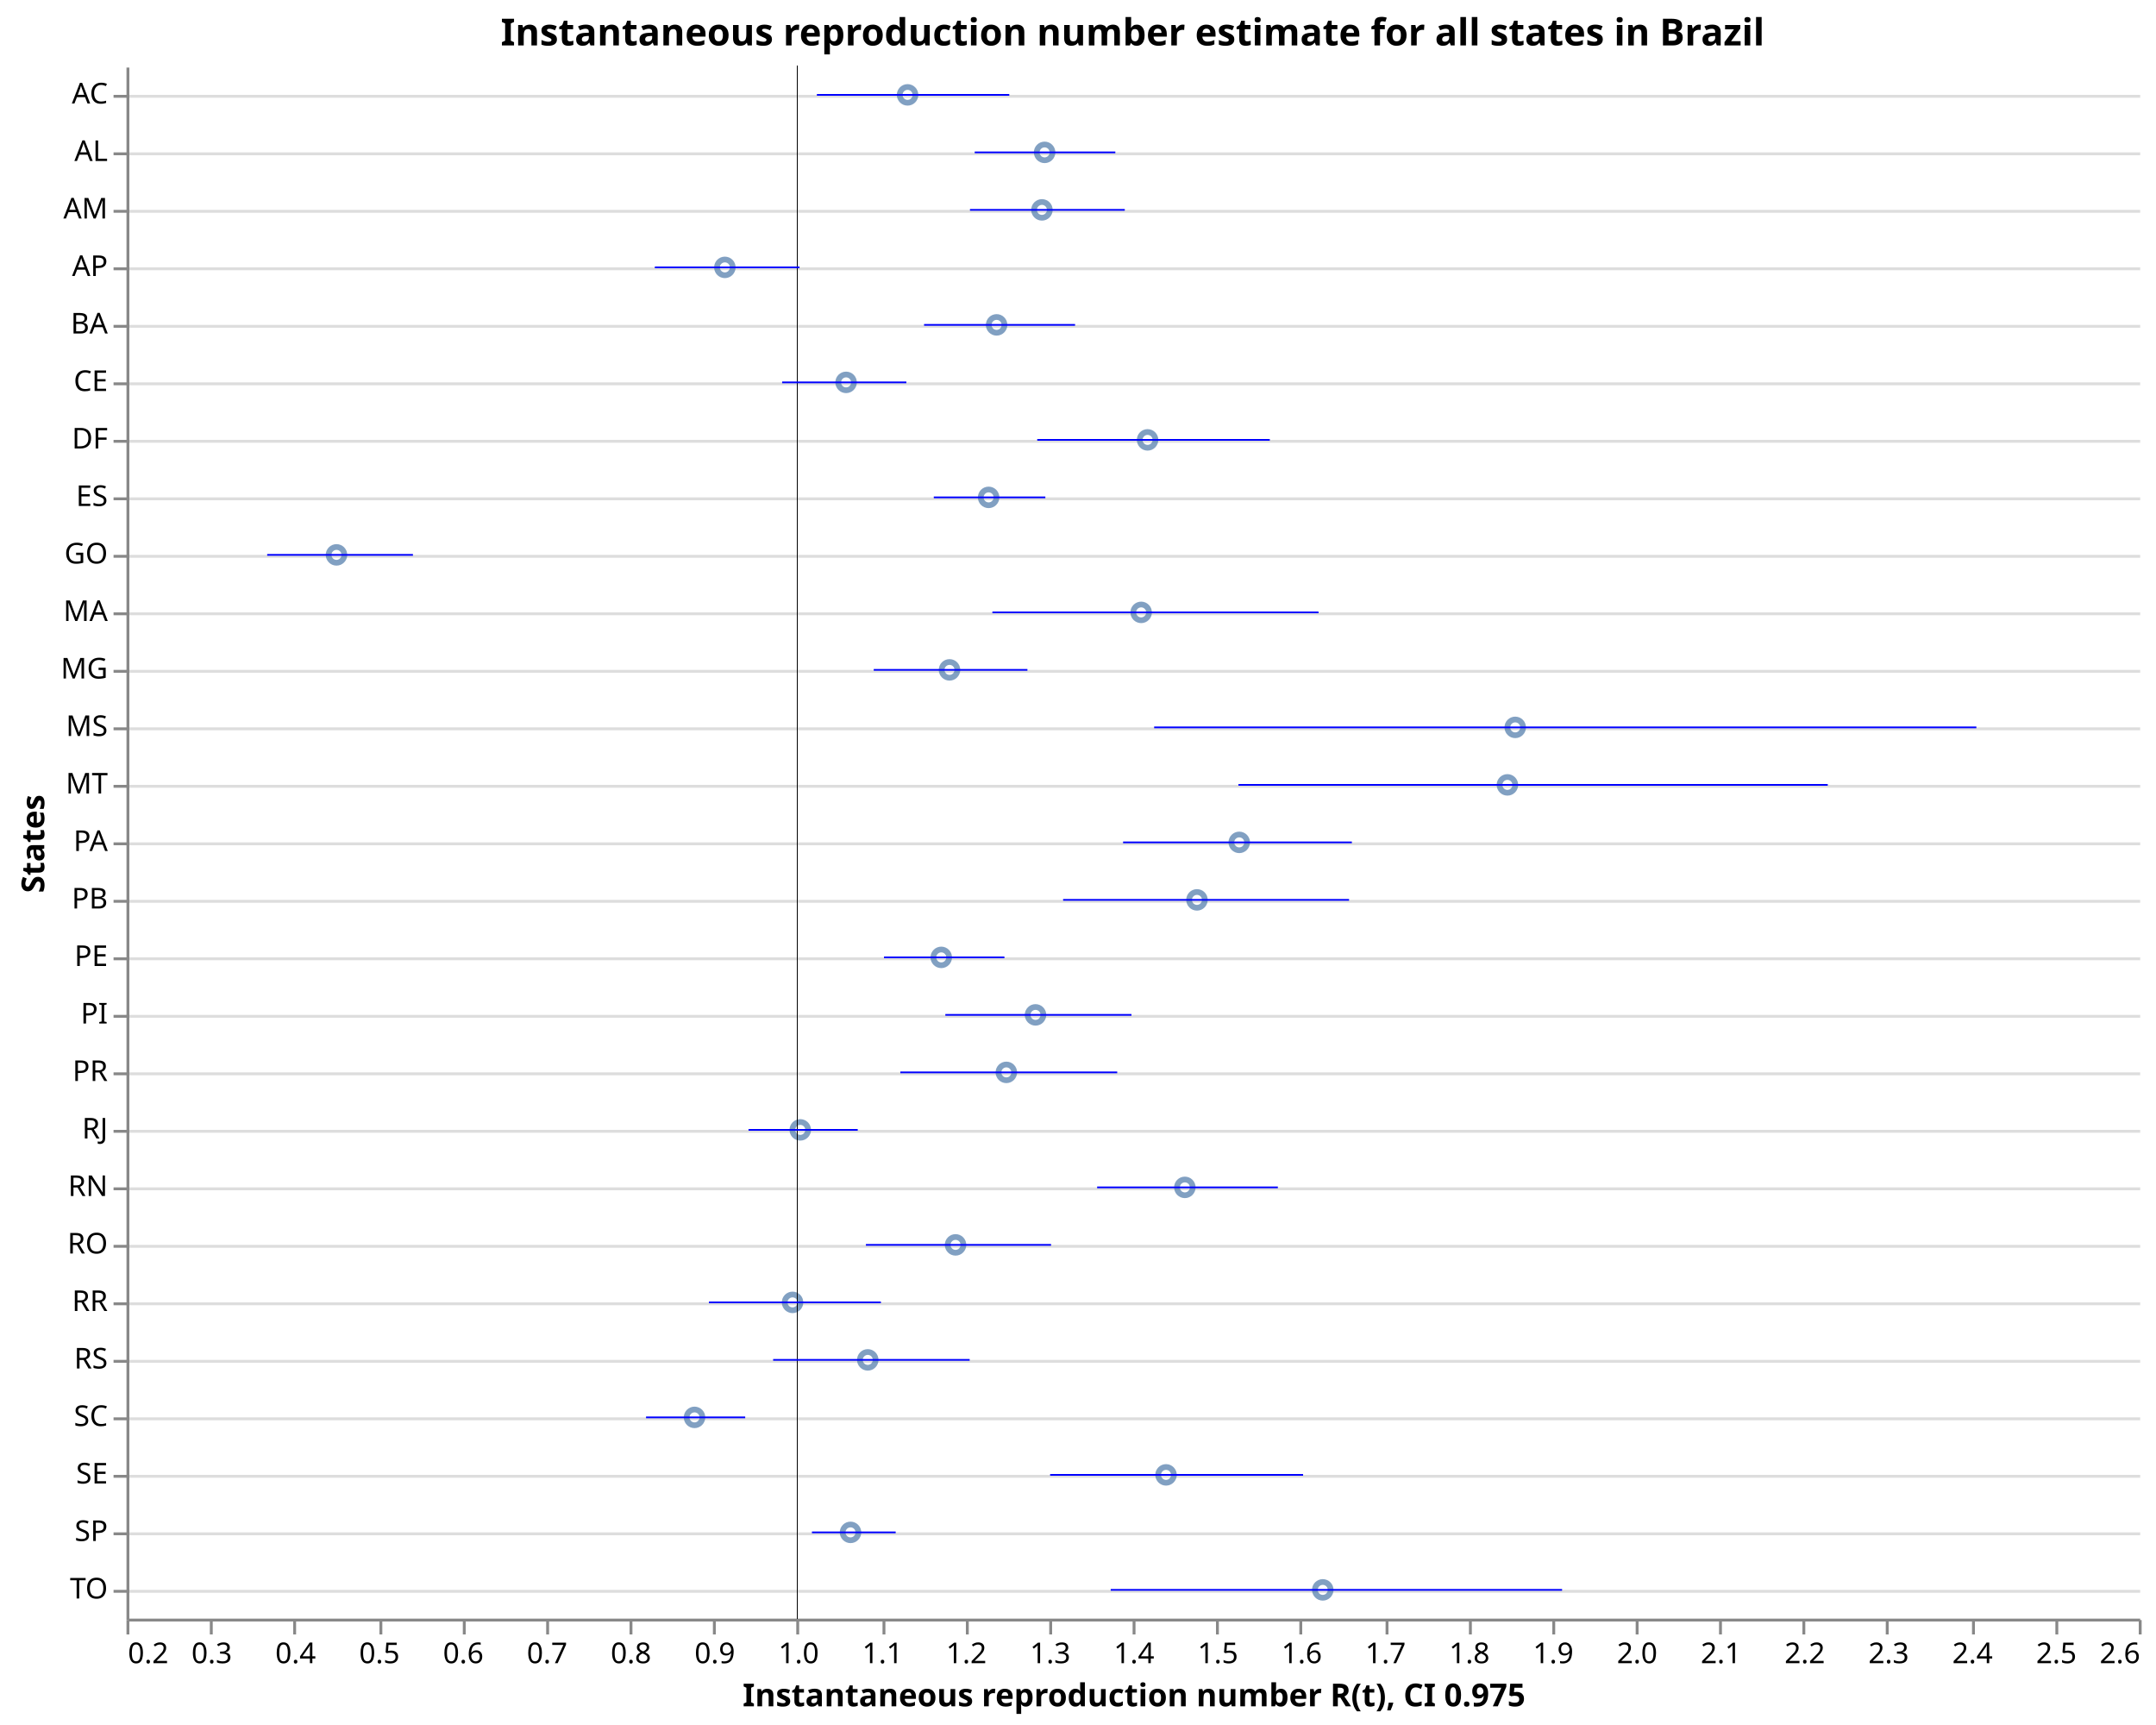
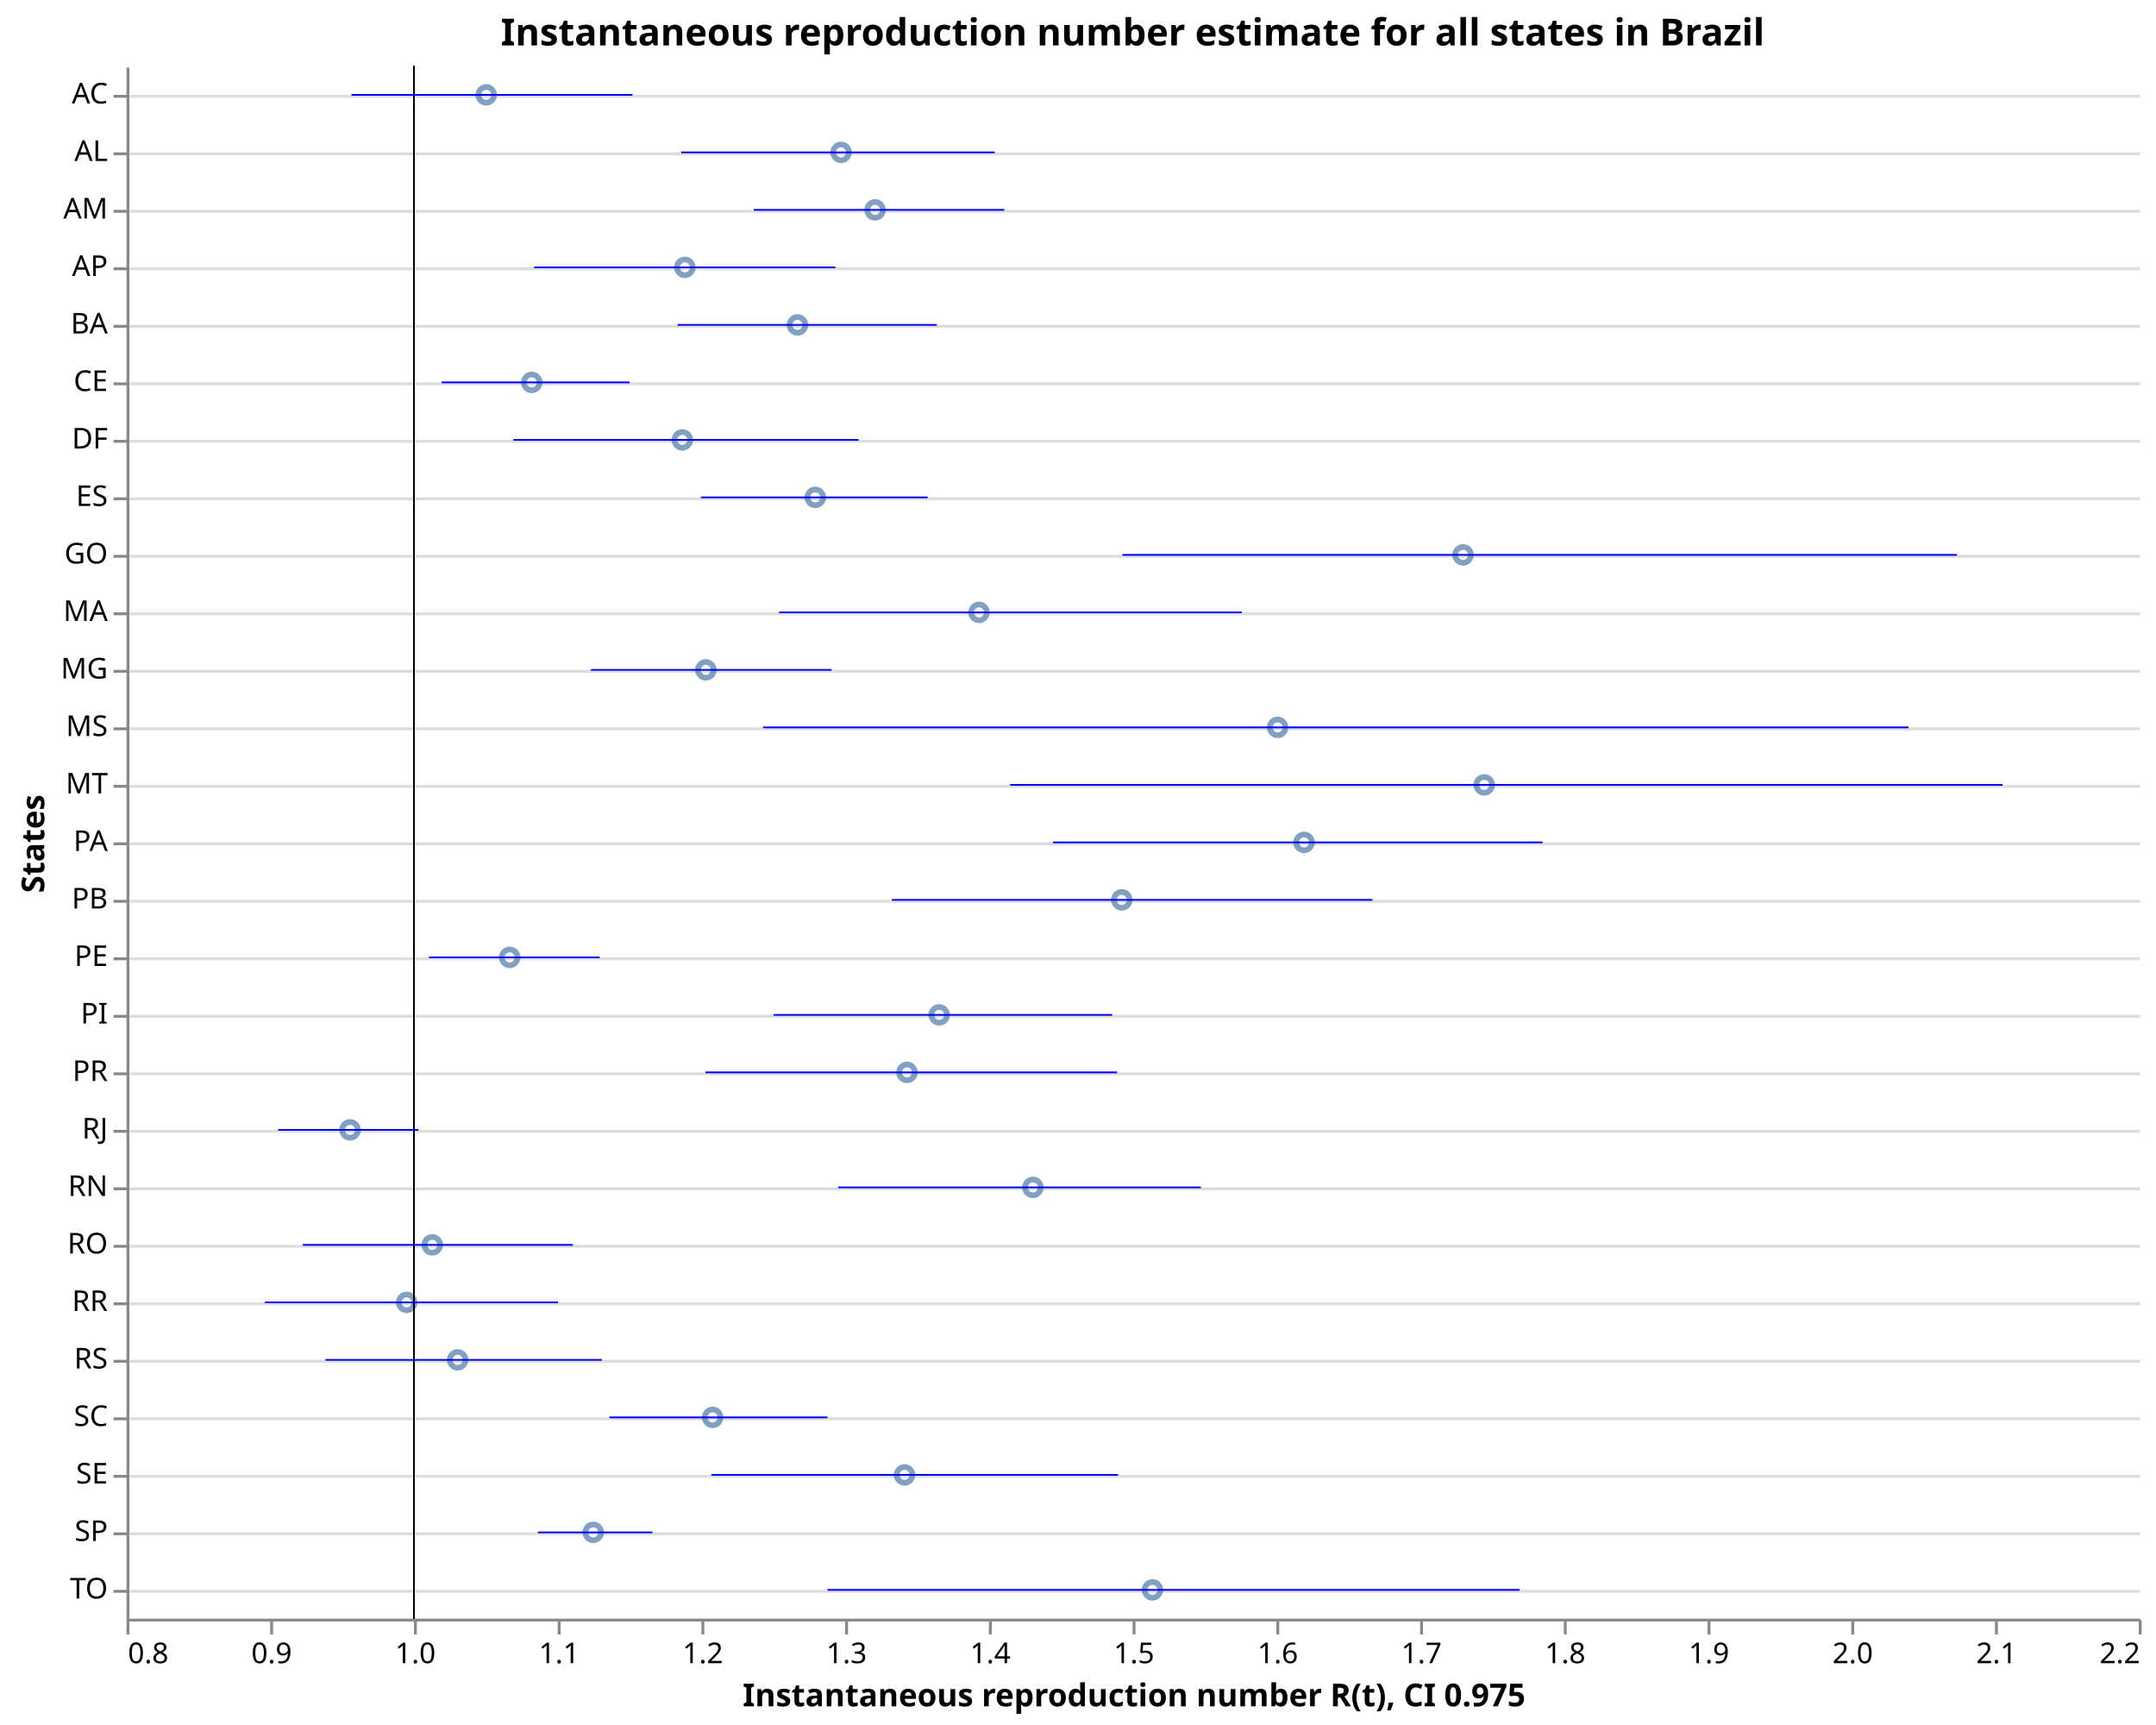
<svg xmlns="http://www.w3.org/2000/svg" class="marks" width="750" height="600" viewBox="0 0 750 600" version="1.1">
  <rect width="750" height="600" style="fill: white;" />
  <g transform="translate(44,23)">
    <g class="mark-group role-frame root">
      <g transform="translate(0,0)">
        <path class="background" d="M0.5,0.5h700v540h-700Z" style="fill: none; stroke: none;" />
        <g>
          <g class="mark-group role-axis">
            <g transform="translate(0.5,0.5)">
              <path class="background" d="M0,0h0v0h0Z" style="pointer-events: none; fill: none;" />
              <g>
                <g class="mark-rule role-axis-grid" style="pointer-events: none;">
                  <line transform="translate(0,10)" x2="700" y2="0" style="fill: none; stroke: #ddd; stroke-width: 1; opacity: 1;" />
                  <line transform="translate(0,30)" x2="700" y2="0" style="fill: none; stroke: #ddd; stroke-width: 1; opacity: 1;" />
                  <line transform="translate(0,50)" x2="700" y2="0" style="fill: none; stroke: #ddd; stroke-width: 1; opacity: 1;" />
                  <line transform="translate(0,70)" x2="700" y2="0" style="fill: none; stroke: #ddd; stroke-width: 1; opacity: 1;" />
                  <line transform="translate(0,90)" x2="700" y2="0" style="fill: none; stroke: #ddd; stroke-width: 1; opacity: 1;" />
                  <line transform="translate(0,110)" x2="700" y2="0" style="fill: none; stroke: #ddd; stroke-width: 1; opacity: 1;" />
                  <line transform="translate(0,130)" x2="700" y2="0" style="fill: none; stroke: #ddd; stroke-width: 1; opacity: 1;" />
                  <line transform="translate(0,150)" x2="700" y2="0" style="fill: none; stroke: #ddd; stroke-width: 1; opacity: 1;" />
                  <line transform="translate(0,170)" x2="700" y2="0" style="fill: none; stroke: #ddd; stroke-width: 1; opacity: 1;" />
                  <line transform="translate(0,190)" x2="700" y2="0" style="fill: none; stroke: #ddd; stroke-width: 1; opacity: 1;" />
                  <line transform="translate(0,210)" x2="700" y2="0" style="fill: none; stroke: #ddd; stroke-width: 1; opacity: 1;" />
                  <line transform="translate(0,230)" x2="700" y2="0" style="fill: none; stroke: #ddd; stroke-width: 1; opacity: 1;" />
                  <line transform="translate(0,250)" x2="700" y2="0" style="fill: none; stroke: #ddd; stroke-width: 1; opacity: 1;" />
                  <line transform="translate(0,270)" x2="700" y2="0" style="fill: none; stroke: #ddd; stroke-width: 1; opacity: 1;" />
                  <line transform="translate(0,290)" x2="700" y2="0" style="fill: none; stroke: #ddd; stroke-width: 1; opacity: 1;" />
                  <line transform="translate(0,310)" x2="700" y2="0" style="fill: none; stroke: #ddd; stroke-width: 1; opacity: 1;" />
                  <line transform="translate(0,330)" x2="700" y2="0" style="fill: none; stroke: #ddd; stroke-width: 1; opacity: 1;" />
                  <line transform="translate(0,350)" x2="700" y2="0" style="fill: none; stroke: #ddd; stroke-width: 1; opacity: 1;" />
                  <line transform="translate(0,370)" x2="700" y2="0" style="fill: none; stroke: #ddd; stroke-width: 1; opacity: 1;" />
                  <line transform="translate(0,390)" x2="700" y2="0" style="fill: none; stroke: #ddd; stroke-width: 1; opacity: 1;" />
                  <line transform="translate(0,410)" x2="700" y2="0" style="fill: none; stroke: #ddd; stroke-width: 1; opacity: 1;" />
                  <line transform="translate(0,430)" x2="700" y2="0" style="fill: none; stroke: #ddd; stroke-width: 1; opacity: 1;" />
                  <line transform="translate(0,450)" x2="700" y2="0" style="fill: none; stroke: #ddd; stroke-width: 1; opacity: 1;" />
                  <line transform="translate(0,470)" x2="700" y2="0" style="fill: none; stroke: #ddd; stroke-width: 1; opacity: 1;" />
                  <line transform="translate(0,490)" x2="700" y2="0" style="fill: none; stroke: #ddd; stroke-width: 1; opacity: 1;" />
                  <line transform="translate(0,510)" x2="700" y2="0" style="fill: none; stroke: #ddd; stroke-width: 1; opacity: 1;" />
                  <line transform="translate(0,530)" x2="700" y2="0" style="fill: none; stroke: #ddd; stroke-width: 1; opacity: 1;" />
                </g>
              </g>
              <path class="foreground" d="" style="pointer-events: none; display: none; fill: none;" />
            </g>
          </g>
          <g class="mark-group role-axis">
            <g transform="translate(0.5,540.5)">
              <path class="background" d="M0,0h0v0h0Z" style="pointer-events: none; fill: none;" />
              <g>
                <g class="mark-rule role-axis-tick" style="pointer-events: none;">
                  <line transform="translate(0,0)" x2="0" y2="5" style="fill: none; stroke: #888; stroke-width: 1; opacity: 1;" />
-                   <line transform="translate(29,0)" x2="0" y2="5" style="fill: none; stroke: #888; stroke-width: 1; opacity: 1;" />
-                   <line transform="translate(58,0)" x2="0" y2="5" style="fill: none; stroke: #888; stroke-width: 1; opacity: 1;" />
-                   <line transform="translate(88,0)" x2="0" y2="5" style="fill: none; stroke: #888; stroke-width: 1; opacity: 1;" />
-                   <line transform="translate(117,0)" x2="0" y2="5" style="fill: none; stroke: #888; stroke-width: 1; opacity: 1;" />
-                   <line transform="translate(146,0)" x2="0" y2="5" style="fill: none; stroke: #888; stroke-width: 1; opacity: 1;" />
-                   <line transform="translate(175,0)" x2="0" y2="5" style="fill: none; stroke: #888; stroke-width: 1; opacity: 1;" />
-                   <line transform="translate(204,0)" x2="0" y2="5" style="fill: none; stroke: #888; stroke-width: 1; opacity: 1;" />
-                   <line transform="translate(233,0)" x2="0" y2="5" style="fill: none; stroke: #888; stroke-width: 1; opacity: 1;" />
-                   <line transform="translate(263,0)" x2="0" y2="5" style="fill: none; stroke: #888; stroke-width: 1; opacity: 1;" />
-                   <line transform="translate(292,0)" x2="0" y2="5" style="fill: none; stroke: #888; stroke-width: 1; opacity: 1;" />
-                   <line transform="translate(321,0)" x2="0" y2="5" style="fill: none; stroke: #888; stroke-width: 1; opacity: 1;" />
+                   <line transform="translate(50,0)" x2="0" y2="5" style="fill: none; stroke: #888; stroke-width: 1; opacity: 1;" />
+                   <line transform="translate(100,0)" x2="0" y2="5" style="fill: none; stroke: #888; stroke-width: 1; opacity: 1;" />
+                   <line transform="translate(150,0)" x2="0" y2="5" style="fill: none; stroke: #888; stroke-width: 1; opacity: 1;" />
+                   <line transform="translate(200,0)" x2="0" y2="5" style="fill: none; stroke: #888; stroke-width: 1; opacity: 1;" />
+                   <line transform="translate(250,0)" x2="0" y2="5" style="fill: none; stroke: #888; stroke-width: 1; opacity: 1;" />
+                   <line transform="translate(300,0)" x2="0" y2="5" style="fill: none; stroke: #888; stroke-width: 1; opacity: 1;" />
                  <line transform="translate(350,0)" x2="0" y2="5" style="fill: none; stroke: #888; stroke-width: 1; opacity: 1;" />
-                   <line transform="translate(379,0)" x2="0" y2="5" style="fill: none; stroke: #888; stroke-width: 1; opacity: 1;" />
-                   <line transform="translate(408,0)" x2="0" y2="5" style="fill: none; stroke: #888; stroke-width: 1; opacity: 1;" />
-                   <line transform="translate(438,0)" x2="0" y2="5" style="fill: none; stroke: #888; stroke-width: 1; opacity: 1;" />
-                   <line transform="translate(467,0)" x2="0" y2="5" style="fill: none; stroke: #888; stroke-width: 1; opacity: 1;" />
-                   <line transform="translate(496,0)" x2="0" y2="5" style="fill: none; stroke: #888; stroke-width: 1; opacity: 1;" />
-                   <line transform="translate(525,0)" x2="0" y2="5" style="fill: none; stroke: #888; stroke-width: 1; opacity: 1;" />
-                   <line transform="translate(554,0)" x2="0" y2="5" style="fill: none; stroke: #888; stroke-width: 1; opacity: 1;" />
-                   <line transform="translate(583,0)" x2="0" y2="5" style="fill: none; stroke: #888; stroke-width: 1; opacity: 1;" />
-                   <line transform="translate(612,0)" x2="0" y2="5" style="fill: none; stroke: #888; stroke-width: 1; opacity: 1;" />
-                   <line transform="translate(642,0)" x2="0" y2="5" style="fill: none; stroke: #888; stroke-width: 1; opacity: 1;" />
-                   <line transform="translate(671,0)" x2="0" y2="5" style="fill: none; stroke: #888; stroke-width: 1; opacity: 1;" />
+                   <line transform="translate(400,0)" x2="0" y2="5" style="fill: none; stroke: #888; stroke-width: 1; opacity: 1;" />
+                   <line transform="translate(450,0)" x2="0" y2="5" style="fill: none; stroke: #888; stroke-width: 1; opacity: 1;" />
+                   <line transform="translate(500,0)" x2="0" y2="5" style="fill: none; stroke: #888; stroke-width: 1; opacity: 1;" />
+                   <line transform="translate(550,0)" x2="0" y2="5" style="fill: none; stroke: #888; stroke-width: 1; opacity: 1;" />
+                   <line transform="translate(600,0)" x2="0" y2="5" style="fill: none; stroke: #888; stroke-width: 1; opacity: 1;" />
+                   <line transform="translate(650,0)" x2="0" y2="5" style="fill: none; stroke: #888; stroke-width: 1; opacity: 1;" />
                  <line transform="translate(700,0)" x2="0" y2="5" style="fill: none; stroke: #888; stroke-width: 1; opacity: 1;" />
                </g>
                <g class="mark-text role-axis-label" style="pointer-events: none;">
-                   <text text-anchor="start" transform="translate(0,15)" style="font-family: sans-serif; font-size: 10px; fill: #000; opacity: 1;">0.2</text>
-                   <text text-anchor="middle" transform="translate(29.16667,15)" style="font-family: sans-serif; font-size: 10px; fill: #000; opacity: 1;">0.3</text>
-                   <text text-anchor="middle" transform="translate(58.33333,15)" style="font-family: sans-serif; font-size: 10px; fill: #000; opacity: 1;">0.4</text>
-                   <text text-anchor="middle" transform="translate(87.5,15)" style="font-family: sans-serif; font-size: 10px; fill: #000; opacity: 1;">0.5</text>
-                   <text text-anchor="middle" transform="translate(116.6667,15)" style="font-family: sans-serif; font-size: 10px; fill: #000; opacity: 1;">0.6</text>
-                   <text text-anchor="middle" transform="translate(145.8333,15)" style="font-family: sans-serif; font-size: 10px; fill: #000; opacity: 1;">0.7</text>
-                   <text text-anchor="middle" transform="translate(175,15)" style="font-family: sans-serif; font-size: 10px; fill: #000; opacity: 1;">0.8</text>
-                   <text text-anchor="middle" transform="translate(204.1667,15)" style="font-family: sans-serif; font-size: 10px; fill: #000; opacity: 1;">0.9</text>
-                   <text text-anchor="middle" transform="translate(233.3333,15)" style="font-family: sans-serif; font-size: 10px; fill: #000; opacity: 1;">1.0</text>
-                   <text text-anchor="middle" transform="translate(262.5,15)" style="font-family: sans-serif; font-size: 10px; fill: #000; opacity: 1;">1.1</text>
-                   <text text-anchor="middle" transform="translate(291.6667,15)" style="font-family: sans-serif; font-size: 10px; fill: #000; opacity: 1;">1.2</text>
-                   <text text-anchor="middle" transform="translate(320.8333,15)" style="font-family: sans-serif; font-size: 10px; fill: #000; opacity: 1;">1.3</text>
-                   <text text-anchor="middle" transform="translate(350,15)" style="font-family: sans-serif; font-size: 10px; fill: #000; opacity: 1;">1.4</text>
-                   <text text-anchor="middle" transform="translate(379.1667,15)" style="font-family: sans-serif; font-size: 10px; fill: #000; opacity: 1;">1.5</text>
-                   <text text-anchor="middle" transform="translate(408.3333,15)" style="font-family: sans-serif; font-size: 10px; fill: #000; opacity: 1;">1.6</text>
-                   <text text-anchor="middle" transform="translate(437.5,15)" style="font-family: sans-serif; font-size: 10px; fill: #000; opacity: 1;">1.7</text>
-                   <text text-anchor="middle" transform="translate(466.6667,15)" style="font-family: sans-serif; font-size: 10px; fill: #000; opacity: 1;">1.8</text>
-                   <text text-anchor="middle" transform="translate(495.8333,15)" style="font-family: sans-serif; font-size: 10px; fill: #000; opacity: 1;">1.9</text>
-                   <text text-anchor="middle" transform="translate(525,15)" style="font-family: sans-serif; font-size: 10px; fill: #000; opacity: 1;">2.0</text>
-                   <text text-anchor="middle" transform="translate(554.1667,15)" style="font-family: sans-serif; font-size: 10px; fill: #000; opacity: 1;">2.1</text>
-                   <text text-anchor="middle" transform="translate(583.3333,15)" style="font-family: sans-serif; font-size: 10px; fill: #000; opacity: 1;">2.2</text>
-                   <text text-anchor="middle" transform="translate(612.5,15)" style="font-family: sans-serif; font-size: 10px; fill: #000; opacity: 1;">2.3</text>
-                   <text text-anchor="middle" transform="translate(641.6667,15)" style="font-family: sans-serif; font-size: 10px; fill: #000; opacity: 1;">2.4</text>
-                   <text text-anchor="middle" transform="translate(670.8333,15)" style="font-family: sans-serif; font-size: 10px; fill: #000; opacity: 1;">2.5</text>
-                   <text text-anchor="end" transform="translate(700,15)" style="font-family: sans-serif; font-size: 10px; fill: #000; opacity: 1;">2.6</text>
+                   <text text-anchor="start" transform="translate(0,15)" style="font-family: sans-serif; font-size: 10px; fill: #000; opacity: 1;">0.8</text>
+                   <text text-anchor="middle" transform="translate(50,15)" style="font-family: sans-serif; font-size: 10px; fill: #000; opacity: 1;">0.9</text>
+                   <text text-anchor="middle" transform="translate(100,15)" style="font-family: sans-serif; font-size: 10px; fill: #000; opacity: 1;">1.0</text>
+                   <text text-anchor="middle" transform="translate(150,15)" style="font-family: sans-serif; font-size: 10px; fill: #000; opacity: 1;">1.1</text>
+                   <text text-anchor="middle" transform="translate(200,15)" style="font-family: sans-serif; font-size: 10px; fill: #000; opacity: 1;">1.2</text>
+                   <text text-anchor="middle" transform="translate(250,15)" style="font-family: sans-serif; font-size: 10px; fill: #000; opacity: 1;">1.3</text>
+                   <text text-anchor="middle" transform="translate(300,15)" style="font-family: sans-serif; font-size: 10px; fill: #000; opacity: 1;">1.4</text>
+                   <text text-anchor="middle" transform="translate(350,15)" style="font-family: sans-serif; font-size: 10px; fill: #000; opacity: 1;">1.5</text>
+                   <text text-anchor="middle" transform="translate(400,15)" style="font-family: sans-serif; font-size: 10px; fill: #000; opacity: 1;">1.6</text>
+                   <text text-anchor="middle" transform="translate(450,15)" style="font-family: sans-serif; font-size: 10px; fill: #000; opacity: 1;">1.7</text>
+                   <text text-anchor="middle" transform="translate(500,15)" style="font-family: sans-serif; font-size: 10px; fill: #000; opacity: 1;">1.8</text>
+                   <text text-anchor="middle" transform="translate(550,15)" style="font-family: sans-serif; font-size: 10px; fill: #000; opacity: 1;">1.9</text>
+                   <text text-anchor="middle" transform="translate(600,15)" style="font-family: sans-serif; font-size: 10px; fill: #000; opacity: 1;">2.0</text>
+                   <text text-anchor="middle" transform="translate(650,15)" style="font-family: sans-serif; font-size: 10px; fill: #000; opacity: 1;">2.1</text>
+                   <text text-anchor="end" transform="translate(700,15)" style="font-family: sans-serif; font-size: 10px; fill: #000; opacity: 1;">2.2</text>
                </g>
                <g class="mark-rule role-axis-domain" style="pointer-events: none;">
                  <line transform="translate(0,0)" x2="700" y2="0" style="fill: none; stroke: #888; stroke-width: 1; opacity: 1;" />
                </g>
                <g class="mark-text role-axis-title" style="pointer-events: none;">
                  <text text-anchor="middle" transform="translate(350,30)" style="font-family: sans-serif; font-size: 11px; font-weight: bold; fill: #000; opacity: 1;">Instantaneous reproduction number R(t), CI 0.975</text>
                </g>
              </g>
              <path class="foreground" d="" style="pointer-events: none; display: none; fill: none;" />
            </g>
          </g>
          <g class="mark-group role-axis">
            <g transform="translate(0.5,0.5)">
              <path class="background" d="M0,0h0v0h0Z" style="pointer-events: none; fill: none;" />
              <g>
                <g class="mark-rule role-axis-tick" style="pointer-events: none;">
                  <line transform="translate(0,10)" x2="-5" y2="0" style="fill: none; stroke: #888; stroke-width: 1; opacity: 1;" />
                  <line transform="translate(0,30)" x2="-5" y2="0" style="fill: none; stroke: #888; stroke-width: 1; opacity: 1;" />
                  <line transform="translate(0,50)" x2="-5" y2="0" style="fill: none; stroke: #888; stroke-width: 1; opacity: 1;" />
                  <line transform="translate(0,70)" x2="-5" y2="0" style="fill: none; stroke: #888; stroke-width: 1; opacity: 1;" />
                  <line transform="translate(0,90)" x2="-5" y2="0" style="fill: none; stroke: #888; stroke-width: 1; opacity: 1;" />
                  <line transform="translate(0,110)" x2="-5" y2="0" style="fill: none; stroke: #888; stroke-width: 1; opacity: 1;" />
                  <line transform="translate(0,130)" x2="-5" y2="0" style="fill: none; stroke: #888; stroke-width: 1; opacity: 1;" />
                  <line transform="translate(0,150)" x2="-5" y2="0" style="fill: none; stroke: #888; stroke-width: 1; opacity: 1;" />
                  <line transform="translate(0,170)" x2="-5" y2="0" style="fill: none; stroke: #888; stroke-width: 1; opacity: 1;" />
                  <line transform="translate(0,190)" x2="-5" y2="0" style="fill: none; stroke: #888; stroke-width: 1; opacity: 1;" />
                  <line transform="translate(0,210)" x2="-5" y2="0" style="fill: none; stroke: #888; stroke-width: 1; opacity: 1;" />
                  <line transform="translate(0,230)" x2="-5" y2="0" style="fill: none; stroke: #888; stroke-width: 1; opacity: 1;" />
                  <line transform="translate(0,250)" x2="-5" y2="0" style="fill: none; stroke: #888; stroke-width: 1; opacity: 1;" />
                  <line transform="translate(0,270)" x2="-5" y2="0" style="fill: none; stroke: #888; stroke-width: 1; opacity: 1;" />
                  <line transform="translate(0,290)" x2="-5" y2="0" style="fill: none; stroke: #888; stroke-width: 1; opacity: 1;" />
                  <line transform="translate(0,310)" x2="-5" y2="0" style="fill: none; stroke: #888; stroke-width: 1; opacity: 1;" />
                  <line transform="translate(0,330)" x2="-5" y2="0" style="fill: none; stroke: #888; stroke-width: 1; opacity: 1;" />
                  <line transform="translate(0,350)" x2="-5" y2="0" style="fill: none; stroke: #888; stroke-width: 1; opacity: 1;" />
                  <line transform="translate(0,370)" x2="-5" y2="0" style="fill: none; stroke: #888; stroke-width: 1; opacity: 1;" />
                  <line transform="translate(0,390)" x2="-5" y2="0" style="fill: none; stroke: #888; stroke-width: 1; opacity: 1;" />
                  <line transform="translate(0,410)" x2="-5" y2="0" style="fill: none; stroke: #888; stroke-width: 1; opacity: 1;" />
                  <line transform="translate(0,430)" x2="-5" y2="0" style="fill: none; stroke: #888; stroke-width: 1; opacity: 1;" />
                  <line transform="translate(0,450)" x2="-5" y2="0" style="fill: none; stroke: #888; stroke-width: 1; opacity: 1;" />
                  <line transform="translate(0,470)" x2="-5" y2="0" style="fill: none; stroke: #888; stroke-width: 1; opacity: 1;" />
                  <line transform="translate(0,490)" x2="-5" y2="0" style="fill: none; stroke: #888; stroke-width: 1; opacity: 1;" />
                  <line transform="translate(0,510)" x2="-5" y2="0" style="fill: none; stroke: #888; stroke-width: 1; opacity: 1;" />
                  <line transform="translate(0,530)" x2="-5" y2="0" style="fill: none; stroke: #888; stroke-width: 1; opacity: 1;" />
                </g>
                <g class="mark-text role-axis-label" style="pointer-events: none;">
                  <text text-anchor="end" transform="translate(-7,12.5)" style="font-family: sans-serif; font-size: 10px; fill: #000; opacity: 1;">AC</text>
                  <text text-anchor="end" transform="translate(-7,32.5)" style="font-family: sans-serif; font-size: 10px; fill: #000; opacity: 1;">AL</text>
                  <text text-anchor="end" transform="translate(-7,52.5)" style="font-family: sans-serif; font-size: 10px; fill: #000; opacity: 1;">AM</text>
                  <text text-anchor="end" transform="translate(-7,72.5)" style="font-family: sans-serif; font-size: 10px; fill: #000; opacity: 1;">AP</text>
                  <text text-anchor="end" transform="translate(-7,92.5)" style="font-family: sans-serif; font-size: 10px; fill: #000; opacity: 1;">BA</text>
                  <text text-anchor="end" transform="translate(-7,112.5)" style="font-family: sans-serif; font-size: 10px; fill: #000; opacity: 1;">CE</text>
                  <text text-anchor="end" transform="translate(-7,132.5)" style="font-family: sans-serif; font-size: 10px; fill: #000; opacity: 1;">DF</text>
                  <text text-anchor="end" transform="translate(-7,152.5)" style="font-family: sans-serif; font-size: 10px; fill: #000; opacity: 1;">ES</text>
                  <text text-anchor="end" transform="translate(-7,172.5)" style="font-family: sans-serif; font-size: 10px; fill: #000; opacity: 1;">GO</text>
                  <text text-anchor="end" transform="translate(-7,192.5)" style="font-family: sans-serif; font-size: 10px; fill: #000; opacity: 1;">MA</text>
                  <text text-anchor="end" transform="translate(-7,212.5)" style="font-family: sans-serif; font-size: 10px; fill: #000; opacity: 1;">MG</text>
                  <text text-anchor="end" transform="translate(-7,232.5)" style="font-family: sans-serif; font-size: 10px; fill: #000; opacity: 1;">MS</text>
                  <text text-anchor="end" transform="translate(-7,252.5)" style="font-family: sans-serif; font-size: 10px; fill: #000; opacity: 1;">MT</text>
                  <text text-anchor="end" transform="translate(-7,272.5)" style="font-family: sans-serif; font-size: 10px; fill: #000; opacity: 1;">PA</text>
                  <text text-anchor="end" transform="translate(-7,292.5)" style="font-family: sans-serif; font-size: 10px; fill: #000; opacity: 1;">PB</text>
                  <text text-anchor="end" transform="translate(-7,312.5)" style="font-family: sans-serif; font-size: 10px; fill: #000; opacity: 1;">PE</text>
                  <text text-anchor="end" transform="translate(-7,332.5)" style="font-family: sans-serif; font-size: 10px; fill: #000; opacity: 1;">PI</text>
                  <text text-anchor="end" transform="translate(-7,352.5)" style="font-family: sans-serif; font-size: 10px; fill: #000; opacity: 1;">PR</text>
                  <text text-anchor="end" transform="translate(-7,372.5)" style="font-family: sans-serif; font-size: 10px; fill: #000; opacity: 1;">RJ</text>
                  <text text-anchor="end" transform="translate(-7,392.5)" style="font-family: sans-serif; font-size: 10px; fill: #000; opacity: 1;">RN</text>
                  <text text-anchor="end" transform="translate(-7,412.5)" style="font-family: sans-serif; font-size: 10px; fill: #000; opacity: 1;">RO</text>
                  <text text-anchor="end" transform="translate(-7,432.5)" style="font-family: sans-serif; font-size: 10px; fill: #000; opacity: 1;">RR</text>
                  <text text-anchor="end" transform="translate(-7,452.5)" style="font-family: sans-serif; font-size: 10px; fill: #000; opacity: 1;">RS</text>
                  <text text-anchor="end" transform="translate(-7,472.5)" style="font-family: sans-serif; font-size: 10px; fill: #000; opacity: 1;">SC</text>
                  <text text-anchor="end" transform="translate(-7,492.5)" style="font-family: sans-serif; font-size: 10px; fill: #000; opacity: 1;">SE</text>
                  <text text-anchor="end" transform="translate(-7,512.5)" style="font-family: sans-serif; font-size: 10px; fill: #000; opacity: 1;">SP</text>
                  <text text-anchor="end" transform="translate(-7,532.5)" style="font-family: sans-serif; font-size: 10px; fill: #000; opacity: 1;">TO</text>
                </g>
                <g class="mark-rule role-axis-domain" style="pointer-events: none;">
                  <line transform="translate(0,0)" x2="0" y2="540" style="fill: none; stroke: #888; stroke-width: 1; opacity: 1;" />
                </g>
                <g class="mark-text role-axis-title" style="pointer-events: none;">
                  <text text-anchor="middle" transform="translate(-27.1084,270) rotate(-90) translate(0,-2)" style="font-family: sans-serif; font-size: 11px; font-weight: bold; fill: #000; opacity: 1;">States</text>
                </g>
              </g>
              <path class="foreground" d="" style="pointer-events: none; display: none; fill: none;" />
            </g>
          </g>
          <g class="mark-symbol role-mark layer_0_marks">
-             <path transform="translate(73.05555,170)" d="M2.739,0A2.739,2.739,0,1,1,-2.739,0A2.739,2.739,0,1,1,2.739,0" style="fill: none; stroke: #4c78a8; stroke-width: 2; opacity: 0.7;" />
-             <path transform="translate(197.6014,470)" d="M2.739,0A2.739,2.739,0,1,1,-2.739,0A2.739,2.739,0,1,1,2.739,0" style="fill: none; stroke: #4c78a8; stroke-width: 2; opacity: 0.7;" />
-             <path transform="translate(208.1562,70)" d="M2.739,0A2.739,2.739,0,1,1,-2.739,0A2.739,2.739,0,1,1,2.739,0" style="fill: none; stroke: #4c78a8; stroke-width: 2; opacity: 0.7;" />
-             <path transform="translate(231.7013,430)" d="M2.739,0A2.739,2.739,0,1,1,-2.739,0A2.739,2.739,0,1,1,2.739,0" style="fill: none; stroke: #4c78a8; stroke-width: 2; opacity: 0.7;" />
-             <path transform="translate(234.3839,370)" d="M2.739,0A2.739,2.739,0,1,1,-2.739,0A2.739,2.739,0,1,1,2.739,0" style="fill: none; stroke: #4c78a8; stroke-width: 2; opacity: 0.7;" />
-             <path transform="translate(250.3277,110)" d="M2.739,0A2.739,2.739,0,1,1,-2.739,0A2.739,2.739,0,1,1,2.739,0" style="fill: none; stroke: #4c78a8; stroke-width: 2; opacity: 0.7;" />
-             <path transform="translate(251.8651,510)" d="M2.739,0A2.739,2.739,0,1,1,-2.739,0A2.739,2.739,0,1,1,2.739,0" style="fill: none; stroke: #4c78a8; stroke-width: 2; opacity: 0.7;" />
-             <path transform="translate(257.8655,450)" d="M2.739,0A2.739,2.739,0,1,1,-2.739,0A2.739,2.739,0,1,1,2.739,0" style="fill: none; stroke: #4c78a8; stroke-width: 2; opacity: 0.7;" />
-             <path transform="translate(271.7121,10)" d="M2.739,0A2.739,2.739,0,1,1,-2.739,0A2.739,2.739,0,1,1,2.739,0" style="fill: none; stroke: #4c78a8; stroke-width: 2; opacity: 0.7;" />
-             <path transform="translate(283.4333,310)" d="M2.739,0A2.739,2.739,0,1,1,-2.739,0A2.739,2.739,0,1,1,2.739,0" style="fill: none; stroke: #4c78a8; stroke-width: 2; opacity: 0.7;" />
-             <path transform="translate(286.3042,210)" d="M2.739,0A2.739,2.739,0,1,1,-2.739,0A2.739,2.739,0,1,1,2.739,0" style="fill: none; stroke: #4c78a8; stroke-width: 2; opacity: 0.7;" />
-             <path transform="translate(288.4035,410)" d="M2.739,0A2.739,2.739,0,1,1,-2.739,0A2.739,2.739,0,1,1,2.739,0" style="fill: none; stroke: #4c78a8; stroke-width: 2; opacity: 0.7;" />
-             <path transform="translate(299.9058,150)" d="M2.739,0A2.739,2.739,0,1,1,-2.739,0A2.739,2.739,0,1,1,2.739,0" style="fill: none; stroke: #4c78a8; stroke-width: 2; opacity: 0.7;" />
-             <path transform="translate(302.685,90)" d="M2.739,0A2.739,2.739,0,1,1,-2.739,0A2.739,2.739,0,1,1,2.739,0" style="fill: none; stroke: #4c78a8; stroke-width: 2; opacity: 0.7;" />
-             <path transform="translate(306.0733,350)" d="M2.739,0A2.739,2.739,0,1,1,-2.739,0A2.739,2.739,0,1,1,2.739,0" style="fill: none; stroke: #4c78a8; stroke-width: 2; opacity: 0.7;" />
-             <path transform="translate(316.2212,330)" d="M2.739,0A2.739,2.739,0,1,1,-2.739,0A2.739,2.739,0,1,1,2.739,0" style="fill: none; stroke: #4c78a8; stroke-width: 2; opacity: 0.7;" />
-             <path transform="translate(318.4549,50)" d="M2.739,0A2.739,2.739,0,1,1,-2.739,0A2.739,2.739,0,1,1,2.739,0" style="fill: none; stroke: #4c78a8; stroke-width: 2; opacity: 0.7;" />
-             <path transform="translate(319.3841,30)" d="M2.739,0A2.739,2.739,0,1,1,-2.739,0A2.739,2.739,0,1,1,2.739,0" style="fill: none; stroke: #4c78a8; stroke-width: 2; opacity: 0.7;" />
-             <path transform="translate(352.9697,190)" d="M2.739,0A2.739,2.739,0,1,1,-2.739,0A2.739,2.739,0,1,1,2.739,0" style="fill: none; stroke: #4c78a8; stroke-width: 2; opacity: 0.7;" />
-             <path transform="translate(355.2014,130)" d="M2.739,0A2.739,2.739,0,1,1,-2.739,0A2.739,2.739,0,1,1,2.739,0" style="fill: none; stroke: #4c78a8; stroke-width: 2; opacity: 0.7;" />
-             <path transform="translate(361.6237,490)" d="M2.739,0A2.739,2.739,0,1,1,-2.739,0A2.739,2.739,0,1,1,2.739,0" style="fill: none; stroke: #4c78a8; stroke-width: 2; opacity: 0.7;" />
-             <path transform="translate(368.1699,390)" d="M2.739,0A2.739,2.739,0,1,1,-2.739,0A2.739,2.739,0,1,1,2.739,0" style="fill: none; stroke: #4c78a8; stroke-width: 2; opacity: 0.7;" />
-             <path transform="translate(372.3852,290)" d="M2.739,0A2.739,2.739,0,1,1,-2.739,0A2.739,2.739,0,1,1,2.739,0" style="fill: none; stroke: #4c78a8; stroke-width: 2; opacity: 0.7;" />
-             <path transform="translate(387.0943,270)" d="M2.739,0A2.739,2.739,0,1,1,-2.739,0A2.739,2.739,0,1,1,2.739,0" style="fill: none; stroke: #4c78a8; stroke-width: 2; opacity: 0.7;" />
-             <path transform="translate(416.146,530)" d="M2.739,0A2.739,2.739,0,1,1,-2.739,0A2.739,2.739,0,1,1,2.739,0" style="fill: none; stroke: #4c78a8; stroke-width: 2; opacity: 0.7;" />
-             <path transform="translate(480.3765,250)" d="M2.739,0A2.739,2.739,0,1,1,-2.739,0A2.739,2.739,0,1,1,2.739,0" style="fill: none; stroke: #4c78a8; stroke-width: 2; opacity: 0.7;" />
-             <path transform="translate(483.0971,230)" d="M2.739,0A2.739,2.739,0,1,1,-2.739,0A2.739,2.739,0,1,1,2.739,0" style="fill: none; stroke: #4c78a8; stroke-width: 2; opacity: 0.7;" />
+             <path transform="translate(77.76992,370)" d="M2.739,0A2.739,2.739,0,1,1,-2.739,0A2.739,2.739,0,1,1,2.739,0" style="fill: none; stroke: #4c78a8; stroke-width: 2; opacity: 0.7;" />
+             <path transform="translate(97.45929,430)" d="M2.739,0A2.739,2.739,0,1,1,-2.739,0A2.739,2.739,0,1,1,2.739,0" style="fill: none; stroke: #4c78a8; stroke-width: 2; opacity: 0.7;" />
+             <path transform="translate(106.3677,410)" d="M2.739,0A2.739,2.739,0,1,1,-2.739,0A2.739,2.739,0,1,1,2.739,0" style="fill: none; stroke: #4c78a8; stroke-width: 2; opacity: 0.7;" />
+             <path transform="translate(115.1915,450)" d="M2.739,0A2.739,2.739,0,1,1,-2.739,0A2.739,2.739,0,1,1,2.739,0" style="fill: none; stroke: #4c78a8; stroke-width: 2; opacity: 0.7;" />
+             <path transform="translate(125.1352,10)" d="M2.739,0A2.739,2.739,0,1,1,-2.739,0A2.739,2.739,0,1,1,2.739,0" style="fill: none; stroke: #4c78a8; stroke-width: 2; opacity: 0.7;" />
+             <path transform="translate(133.3084,310)" d="M2.739,0A2.739,2.739,0,1,1,-2.739,0A2.739,2.739,0,1,1,2.739,0" style="fill: none; stroke: #4c78a8; stroke-width: 2; opacity: 0.7;" />
+             <path transform="translate(140.9788,110)" d="M2.739,0A2.739,2.739,0,1,1,-2.739,0A2.739,2.739,0,1,1,2.739,0" style="fill: none; stroke: #4c78a8; stroke-width: 2; opacity: 0.7;" />
+             <path transform="translate(162.3699,510)" d="M2.739,0A2.739,2.739,0,1,1,-2.739,0A2.739,2.739,0,1,1,2.739,0" style="fill: none; stroke: #4c78a8; stroke-width: 2; opacity: 0.7;" />
+             <path transform="translate(193.353,130)" d="M2.739,0A2.739,2.739,0,1,1,-2.739,0A2.739,2.739,0,1,1,2.739,0" style="fill: none; stroke: #4c78a8; stroke-width: 2; opacity: 0.7;" />
+             <path transform="translate(194.2366,70)" d="M2.739,0A2.739,2.739,0,1,1,-2.739,0A2.739,2.739,0,1,1,2.739,0" style="fill: none; stroke: #4c78a8; stroke-width: 2; opacity: 0.7;" />
+             <path transform="translate(201.5322,210)" d="M2.739,0A2.739,2.739,0,1,1,-2.739,0A2.739,2.739,0,1,1,2.739,0" style="fill: none; stroke: #4c78a8; stroke-width: 2; opacity: 0.7;" />
+             <path transform="translate(203.9026,470)" d="M2.739,0A2.739,2.739,0,1,1,-2.739,0A2.739,2.739,0,1,1,2.739,0" style="fill: none; stroke: #4c78a8; stroke-width: 2; opacity: 0.7;" />
+             <path transform="translate(233.4117,90)" d="M2.739,0A2.739,2.739,0,1,1,-2.739,0A2.739,2.739,0,1,1,2.739,0" style="fill: none; stroke: #4c78a8; stroke-width: 2; opacity: 0.7;" />
+             <path transform="translate(239.6027,150)" d="M2.739,0A2.739,2.739,0,1,1,-2.739,0A2.739,2.739,0,1,1,2.739,0" style="fill: none; stroke: #4c78a8; stroke-width: 2; opacity: 0.7;" />
+             <path transform="translate(248.5669,30)" d="M2.739,0A2.739,2.739,0,1,1,-2.739,0A2.739,2.739,0,1,1,2.739,0" style="fill: none; stroke: #4c78a8; stroke-width: 2; opacity: 0.7;" />
+             <path transform="translate(260.4029,50)" d="M2.739,0A2.739,2.739,0,1,1,-2.739,0A2.739,2.739,0,1,1,2.739,0" style="fill: none; stroke: #4c78a8; stroke-width: 2; opacity: 0.7;" />
+             <path transform="translate(270.6664,490)" d="M2.739,0A2.739,2.739,0,1,1,-2.739,0A2.739,2.739,0,1,1,2.739,0" style="fill: none; stroke: #4c78a8; stroke-width: 2; opacity: 0.7;" />
+             <path transform="translate(271.5052,350)" d="M2.739,0A2.739,2.739,0,1,1,-2.739,0A2.739,2.739,0,1,1,2.739,0" style="fill: none; stroke: #4c78a8; stroke-width: 2; opacity: 0.7;" />
+             <path transform="translate(282.708,330)" d="M2.739,0A2.739,2.739,0,1,1,-2.739,0A2.739,2.739,0,1,1,2.739,0" style="fill: none; stroke: #4c78a8; stroke-width: 2; opacity: 0.7;" />
+             <path transform="translate(296.5672,190)" d="M2.739,0A2.739,2.739,0,1,1,-2.739,0A2.739,2.739,0,1,1,2.739,0" style="fill: none; stroke: #4c78a8; stroke-width: 2; opacity: 0.7;" />
+             <path transform="translate(315.3178,390)" d="M2.739,0A2.739,2.739,0,1,1,-2.739,0A2.739,2.739,0,1,1,2.739,0" style="fill: none; stroke: #4c78a8; stroke-width: 2; opacity: 0.7;" />
+             <path transform="translate(346.2289,290)" d="M2.739,0A2.739,2.739,0,1,1,-2.739,0A2.739,2.739,0,1,1,2.739,0" style="fill: none; stroke: #4c78a8; stroke-width: 2; opacity: 0.7;" />
+             <path transform="translate(356.9081,530)" d="M2.739,0A2.739,2.739,0,1,1,-2.739,0A2.739,2.739,0,1,1,2.739,0" style="fill: none; stroke: #4c78a8; stroke-width: 2; opacity: 0.7;" />
+             <path transform="translate(400.4326,230)" d="M2.739,0A2.739,2.739,0,1,1,-2.739,0A2.739,2.739,0,1,1,2.739,0" style="fill: none; stroke: #4c78a8; stroke-width: 2; opacity: 0.7;" />
+             <path transform="translate(409.6309,270)" d="M2.739,0A2.739,2.739,0,1,1,-2.739,0A2.739,2.739,0,1,1,2.739,0" style="fill: none; stroke: #4c78a8; stroke-width: 2; opacity: 0.7;" />
+             <path transform="translate(464.9452,170)" d="M2.739,0A2.739,2.739,0,1,1,-2.739,0A2.739,2.739,0,1,1,2.739,0" style="fill: none; stroke: #4c78a8; stroke-width: 2; opacity: 0.7;" />
+             <path transform="translate(472.2989,250)" d="M2.739,0A2.739,2.739,0,1,1,-2.739,0A2.739,2.739,0,1,1,2.739,0" style="fill: none; stroke: #4c78a8; stroke-width: 2; opacity: 0.7;" />
          </g>
          <g class="mark-rule role-mark layer_1_marks">
-             <line transform="translate(233.3333,0)" x2="0" y2="540" style="fill: none; stroke: black; stroke-width: 0.2;" />
-             <line transform="translate(233.3333,0)" x2="0" y2="540" style="fill: none; stroke: black; stroke-width: 0.2;" />
-             <line transform="translate(233.3333,0)" x2="0" y2="540" style="fill: none; stroke: black; stroke-width: 0.2;" />
-             <line transform="translate(233.3333,0)" x2="0" y2="540" style="fill: none; stroke: black; stroke-width: 0.2;" />
-             <line transform="translate(233.3333,0)" x2="0" y2="540" style="fill: none; stroke: black; stroke-width: 0.2;" />
-             <line transform="translate(233.3333,0)" x2="0" y2="540" style="fill: none; stroke: black; stroke-width: 0.2;" />
-             <line transform="translate(233.3333,0)" x2="0" y2="540" style="fill: none; stroke: black; stroke-width: 0.2;" />
-             <line transform="translate(233.3333,0)" x2="0" y2="540" style="fill: none; stroke: black; stroke-width: 0.2;" />
-             <line transform="translate(233.3333,0)" x2="0" y2="540" style="fill: none; stroke: black; stroke-width: 0.2;" />
-             <line transform="translate(233.3333,0)" x2="0" y2="540" style="fill: none; stroke: black; stroke-width: 0.2;" />
-             <line transform="translate(233.3333,0)" x2="0" y2="540" style="fill: none; stroke: black; stroke-width: 0.2;" />
-             <line transform="translate(233.3333,0)" x2="0" y2="540" style="fill: none; stroke: black; stroke-width: 0.2;" />
-             <line transform="translate(233.3333,0)" x2="0" y2="540" style="fill: none; stroke: black; stroke-width: 0.2;" />
-             <line transform="translate(233.3333,0)" x2="0" y2="540" style="fill: none; stroke: black; stroke-width: 0.2;" />
-             <line transform="translate(233.3333,0)" x2="0" y2="540" style="fill: none; stroke: black; stroke-width: 0.2;" />
-             <line transform="translate(233.3333,0)" x2="0" y2="540" style="fill: none; stroke: black; stroke-width: 0.2;" />
-             <line transform="translate(233.3333,0)" x2="0" y2="540" style="fill: none; stroke: black; stroke-width: 0.2;" />
-             <line transform="translate(233.3333,0)" x2="0" y2="540" style="fill: none; stroke: black; stroke-width: 0.2;" />
-             <line transform="translate(233.3333,0)" x2="0" y2="540" style="fill: none; stroke: black; stroke-width: 0.2;" />
-             <line transform="translate(233.3333,0)" x2="0" y2="540" style="fill: none; stroke: black; stroke-width: 0.2;" />
-             <line transform="translate(233.3333,0)" x2="0" y2="540" style="fill: none; stroke: black; stroke-width: 0.2;" />
-             <line transform="translate(233.3333,0)" x2="0" y2="540" style="fill: none; stroke: black; stroke-width: 0.2;" />
-             <line transform="translate(233.3333,0)" x2="0" y2="540" style="fill: none; stroke: black; stroke-width: 0.2;" />
-             <line transform="translate(233.3333,0)" x2="0" y2="540" style="fill: none; stroke: black; stroke-width: 0.2;" />
-             <line transform="translate(233.3333,0)" x2="0" y2="540" style="fill: none; stroke: black; stroke-width: 0.2;" />
-             <line transform="translate(233.3333,0)" x2="0" y2="540" style="fill: none; stroke: black; stroke-width: 0.2;" />
-             <line transform="translate(233.3333,0)" x2="0" y2="540" style="fill: none; stroke: black; stroke-width: 0.2;" />
+             <line transform="translate(100,0)" x2="0" y2="540" style="fill: none; stroke: black; stroke-width: 0.2;" />
+             <line transform="translate(100,0)" x2="0" y2="540" style="fill: none; stroke: black; stroke-width: 0.2;" />
+             <line transform="translate(100,0)" x2="0" y2="540" style="fill: none; stroke: black; stroke-width: 0.2;" />
+             <line transform="translate(100,0)" x2="0" y2="540" style="fill: none; stroke: black; stroke-width: 0.2;" />
+             <line transform="translate(100,0)" x2="0" y2="540" style="fill: none; stroke: black; stroke-width: 0.2;" />
+             <line transform="translate(100,0)" x2="0" y2="540" style="fill: none; stroke: black; stroke-width: 0.2;" />
+             <line transform="translate(100,0)" x2="0" y2="540" style="fill: none; stroke: black; stroke-width: 0.2;" />
+             <line transform="translate(100,0)" x2="0" y2="540" style="fill: none; stroke: black; stroke-width: 0.2;" />
+             <line transform="translate(100,0)" x2="0" y2="540" style="fill: none; stroke: black; stroke-width: 0.2;" />
+             <line transform="translate(100,0)" x2="0" y2="540" style="fill: none; stroke: black; stroke-width: 0.2;" />
+             <line transform="translate(100,0)" x2="0" y2="540" style="fill: none; stroke: black; stroke-width: 0.2;" />
+             <line transform="translate(100,0)" x2="0" y2="540" style="fill: none; stroke: black; stroke-width: 0.2;" />
+             <line transform="translate(100,0)" x2="0" y2="540" style="fill: none; stroke: black; stroke-width: 0.2;" />
+             <line transform="translate(100,0)" x2="0" y2="540" style="fill: none; stroke: black; stroke-width: 0.2;" />
+             <line transform="translate(100,0)" x2="0" y2="540" style="fill: none; stroke: black; stroke-width: 0.2;" />
+             <line transform="translate(100,0)" x2="0" y2="540" style="fill: none; stroke: black; stroke-width: 0.2;" />
+             <line transform="translate(100,0)" x2="0" y2="540" style="fill: none; stroke: black; stroke-width: 0.2;" />
+             <line transform="translate(100,0)" x2="0" y2="540" style="fill: none; stroke: black; stroke-width: 0.2;" />
+             <line transform="translate(100,0)" x2="0" y2="540" style="fill: none; stroke: black; stroke-width: 0.2;" />
+             <line transform="translate(100,0)" x2="0" y2="540" style="fill: none; stroke: black; stroke-width: 0.2;" />
+             <line transform="translate(100,0)" x2="0" y2="540" style="fill: none; stroke: black; stroke-width: 0.2;" />
+             <line transform="translate(100,0)" x2="0" y2="540" style="fill: none; stroke: black; stroke-width: 0.2;" />
+             <line transform="translate(100,0)" x2="0" y2="540" style="fill: none; stroke: black; stroke-width: 0.2;" />
+             <line transform="translate(100,0)" x2="0" y2="540" style="fill: none; stroke: black; stroke-width: 0.2;" />
+             <line transform="translate(100,0)" x2="0" y2="540" style="fill: none; stroke: black; stroke-width: 0.2;" />
+             <line transform="translate(100,0)" x2="0" y2="540" style="fill: none; stroke: black; stroke-width: 0.2;" />
+             <line transform="translate(100,0)" x2="0" y2="540" style="fill: none; stroke: black; stroke-width: 0.2;" />
          </g>
          <g class="mark-rule role-mark layer_2_marks">
-             <line transform="translate(48.947,170)" x2="50.7" y2="0" style="fill: none; stroke: blue; stroke-width: 0.6;" />
-             <line transform="translate(180.7352,470)" x2="34.495" y2="0" style="fill: none; stroke: blue; stroke-width: 0.6;" />
-             <line transform="translate(183.795,70)" x2="50.325" y2="0" style="fill: none; stroke: blue; stroke-width: 0.6;" />
-             <line transform="translate(202.6165,430)" x2="59.811" y2="0" style="fill: none; stroke: blue; stroke-width: 0.6;" />
-             <line transform="translate(216.3883,370)" x2="37.984" y2="0" style="fill: none; stroke: blue; stroke-width: 0.6;" />
-             <line transform="translate(228.0788,110)" x2="43.207" y2="0" style="fill: none; stroke: blue; stroke-width: 0.6;" />
-             <line transform="translate(238.4437,510)" x2="29.134" y2="0" style="fill: none; stroke: blue; stroke-width: 0.6;" />
-             <line transform="translate(224.9488,450)" x2="68.366" y2="0" style="fill: none; stroke: blue; stroke-width: 0.6;" />
-             <line transform="translate(240.1642,10)" x2="66.934" y2="0" style="fill: none; stroke: blue; stroke-width: 0.6;" />
-             <line transform="translate(263.5132,310)" x2="41.886" y2="0" style="fill: none; stroke: blue; stroke-width: 0.6;" />
-             <line transform="translate(259.9391,210)" x2="53.468" y2="0" style="fill: none; stroke: blue; stroke-width: 0.6;" />
-             <line transform="translate(257.2176,410)" x2="64.413" y2="0" style="fill: none; stroke: blue; stroke-width: 0.6;" />
-             <line transform="translate(280.8324,150)" x2="38.808" y2="0" style="fill: none; stroke: blue; stroke-width: 0.6;" />
-             <line transform="translate(277.4494,90)" x2="52.533" y2="0" style="fill: none; stroke: blue; stroke-width: 0.6;" />
-             <line transform="translate(269.1854,350)" x2="75.456" y2="0" style="fill: none; stroke: blue; stroke-width: 0.6;" />
-             <line transform="translate(284.852,330)" x2="64.748" y2="0" style="fill: none; stroke: blue; stroke-width: 0.6;" />
-             <line transform="translate(293.4203,50)" x2="53.85" y2="0" style="fill: none; stroke: blue; stroke-width: 0.6;" />
-             <line transform="translate(295.0686,30)" x2="48.917" y2="0" style="fill: none; stroke: blue; stroke-width: 0.6;" />
-             <line transform="translate(301.2152,190)" x2="113.452" y2="0" style="fill: none; stroke: blue; stroke-width: 0.6;" />
-             <line transform="translate(316.8218,130)" x2="80.899" y2="0" style="fill: none; stroke: blue; stroke-width: 0.6;" />
-             <line transform="translate(321.3064,490)" x2="87.997" y2="0" style="fill: none; stroke: blue; stroke-width: 0.6;" />
-             <line transform="translate(337.6603,390)" x2="62.86" y2="0" style="fill: none; stroke: blue; stroke-width: 0.6;" />
-             <line transform="translate(325.8221,290)" x2="99.467" y2="0" style="fill: none; stroke: blue; stroke-width: 0.6;" />
-             <line transform="translate(346.6824,270)" x2="79.588" y2="0" style="fill: none; stroke: blue; stroke-width: 0.6;" />
-             <line transform="translate(342.3773,530)" x2="157.017" y2="0" style="fill: none; stroke: blue; stroke-width: 0.6;" />
-             <line transform="translate(386.8103,250)" x2="205.003" y2="0" style="fill: none; stroke: blue; stroke-width: 0.6;" />
-             <line transform="translate(357.4862,230)" x2="286.023" y2="0" style="fill: none; stroke: blue; stroke-width: 0.6;" />
+             <line transform="translate(52.79784,370)" x2="48.746" y2="0" style="fill: none; stroke: blue; stroke-width: 0.6;" />
+             <line transform="translate(48.15413,430)" x2="101.943" y2="0" style="fill: none; stroke: blue; stroke-width: 0.6;" />
+             <line transform="translate(61.34043,410)" x2="93.942" y2="0" style="fill: none; stroke: blue; stroke-width: 0.6;" />
+             <line transform="translate(69.22248,450)" x2="96.131" y2="0" style="fill: none; stroke: blue; stroke-width: 0.6;" />
+             <line transform="translate(78.27027,10)" x2="97.733" y2="0" style="fill: none; stroke: blue; stroke-width: 0.6;" />
+             <line transform="translate(105.2283,310)" x2="59.354" y2="0" style="fill: none; stroke: blue; stroke-width: 0.6;" />
+             <line transform="translate(109.6146,110)" x2="65.394" y2="0" style="fill: none; stroke: blue; stroke-width: 0.6;" />
+             <line transform="translate(143.08,510)" x2="39.857" y2="0" style="fill: none; stroke: blue; stroke-width: 0.6;" />
+             <line transform="translate(134.6111,130)" x2="120.044" y2="0" style="fill: none; stroke: blue; stroke-width: 0.6;" />
+             <line transform="translate(141.8367,70)" x2="104.75" y2="0" style="fill: none; stroke: blue; stroke-width: 0.6;" />
+             <line transform="translate(161.5633,210)" x2="83.747" y2="0" style="fill: none; stroke: blue; stroke-width: 0.6;" />
+             <line transform="translate(168.014,470)" x2="75.817" y2="0" style="fill: none; stroke: blue; stroke-width: 0.6;" />
+             <line transform="translate(191.7068,90)" x2="90.167" y2="0" style="fill: none; stroke: blue; stroke-width: 0.6;" />
+             <line transform="translate(199.8238,150)" x2="78.877" y2="0" style="fill: none; stroke: blue; stroke-width: 0.6;" />
+             <line transform="translate(192.9767,30)" x2="109.07" y2="0" style="fill: none; stroke: blue; stroke-width: 0.6;" />
+             <line transform="translate(218.209,50)" x2="87.159" y2="0" style="fill: none; stroke: blue; stroke-width: 0.6;" />
+             <line transform="translate(203.4661,490)" x2="141.484" y2="0" style="fill: none; stroke: blue; stroke-width: 0.6;" />
+             <line transform="translate(201.3861,350)" x2="143.18" y2="0" style="fill: none; stroke: blue; stroke-width: 0.6;" />
+             <line transform="translate(225.1214,330)" x2="117.759" y2="0" style="fill: none; stroke: blue; stroke-width: 0.6;" />
+             <line transform="translate(227.0369,190)" x2="160.937" y2="0" style="fill: none; stroke: blue; stroke-width: 0.6;" />
+             <line transform="translate(247.6077,390)" x2="126.133" y2="0" style="fill: none; stroke: blue; stroke-width: 0.6;" />
+             <line transform="translate(266.2377,290)" x2="167.179" y2="0" style="fill: none; stroke: blue; stroke-width: 0.6;" />
+             <line transform="translate(243.841,530)" x2="240.787" y2="0" style="fill: none; stroke: blue; stroke-width: 0.6;" />
+             <line transform="translate(221.4138,230)" x2="398.477" y2="0" style="fill: none; stroke: blue; stroke-width: 0.6;" />
+             <line transform="translate(322.306,270)" x2="170.302" y2="0" style="fill: none; stroke: blue; stroke-width: 0.6;" />
+             <line transform="translate(346.4703,170)" x2="290.289" y2="0" style="fill: none; stroke: blue; stroke-width: 0.6;" />
+             <line transform="translate(307.425,250)" x2="345.182" y2="0" style="fill: none; stroke: blue; stroke-width: 0.6;" />
          </g>
          <g class="mark-group role-title">
            <g transform="translate(350,-17.2)">
              <path class="background" d="M0,0h0v0h0Z" style="pointer-events: none; fill: none;" />
              <g>
                <g class="mark-text role-title-text" style="pointer-events: none;">
                  <text text-anchor="middle" transform="translate(0,10)" style="font-family: sans-serif; font-size: 13px; font-weight: bold; fill: #000; opacity: 1;">Instantaneous reproduction number estimate for all states in Brazil</text>
                </g>
              </g>
              <path class="foreground" d="" style="pointer-events: none; display: none; fill: none;" />
            </g>
          </g>
        </g>
        <path class="foreground" d="" style="display: none; fill: none;" />
      </g>
    </g>
  </g>
</svg>
